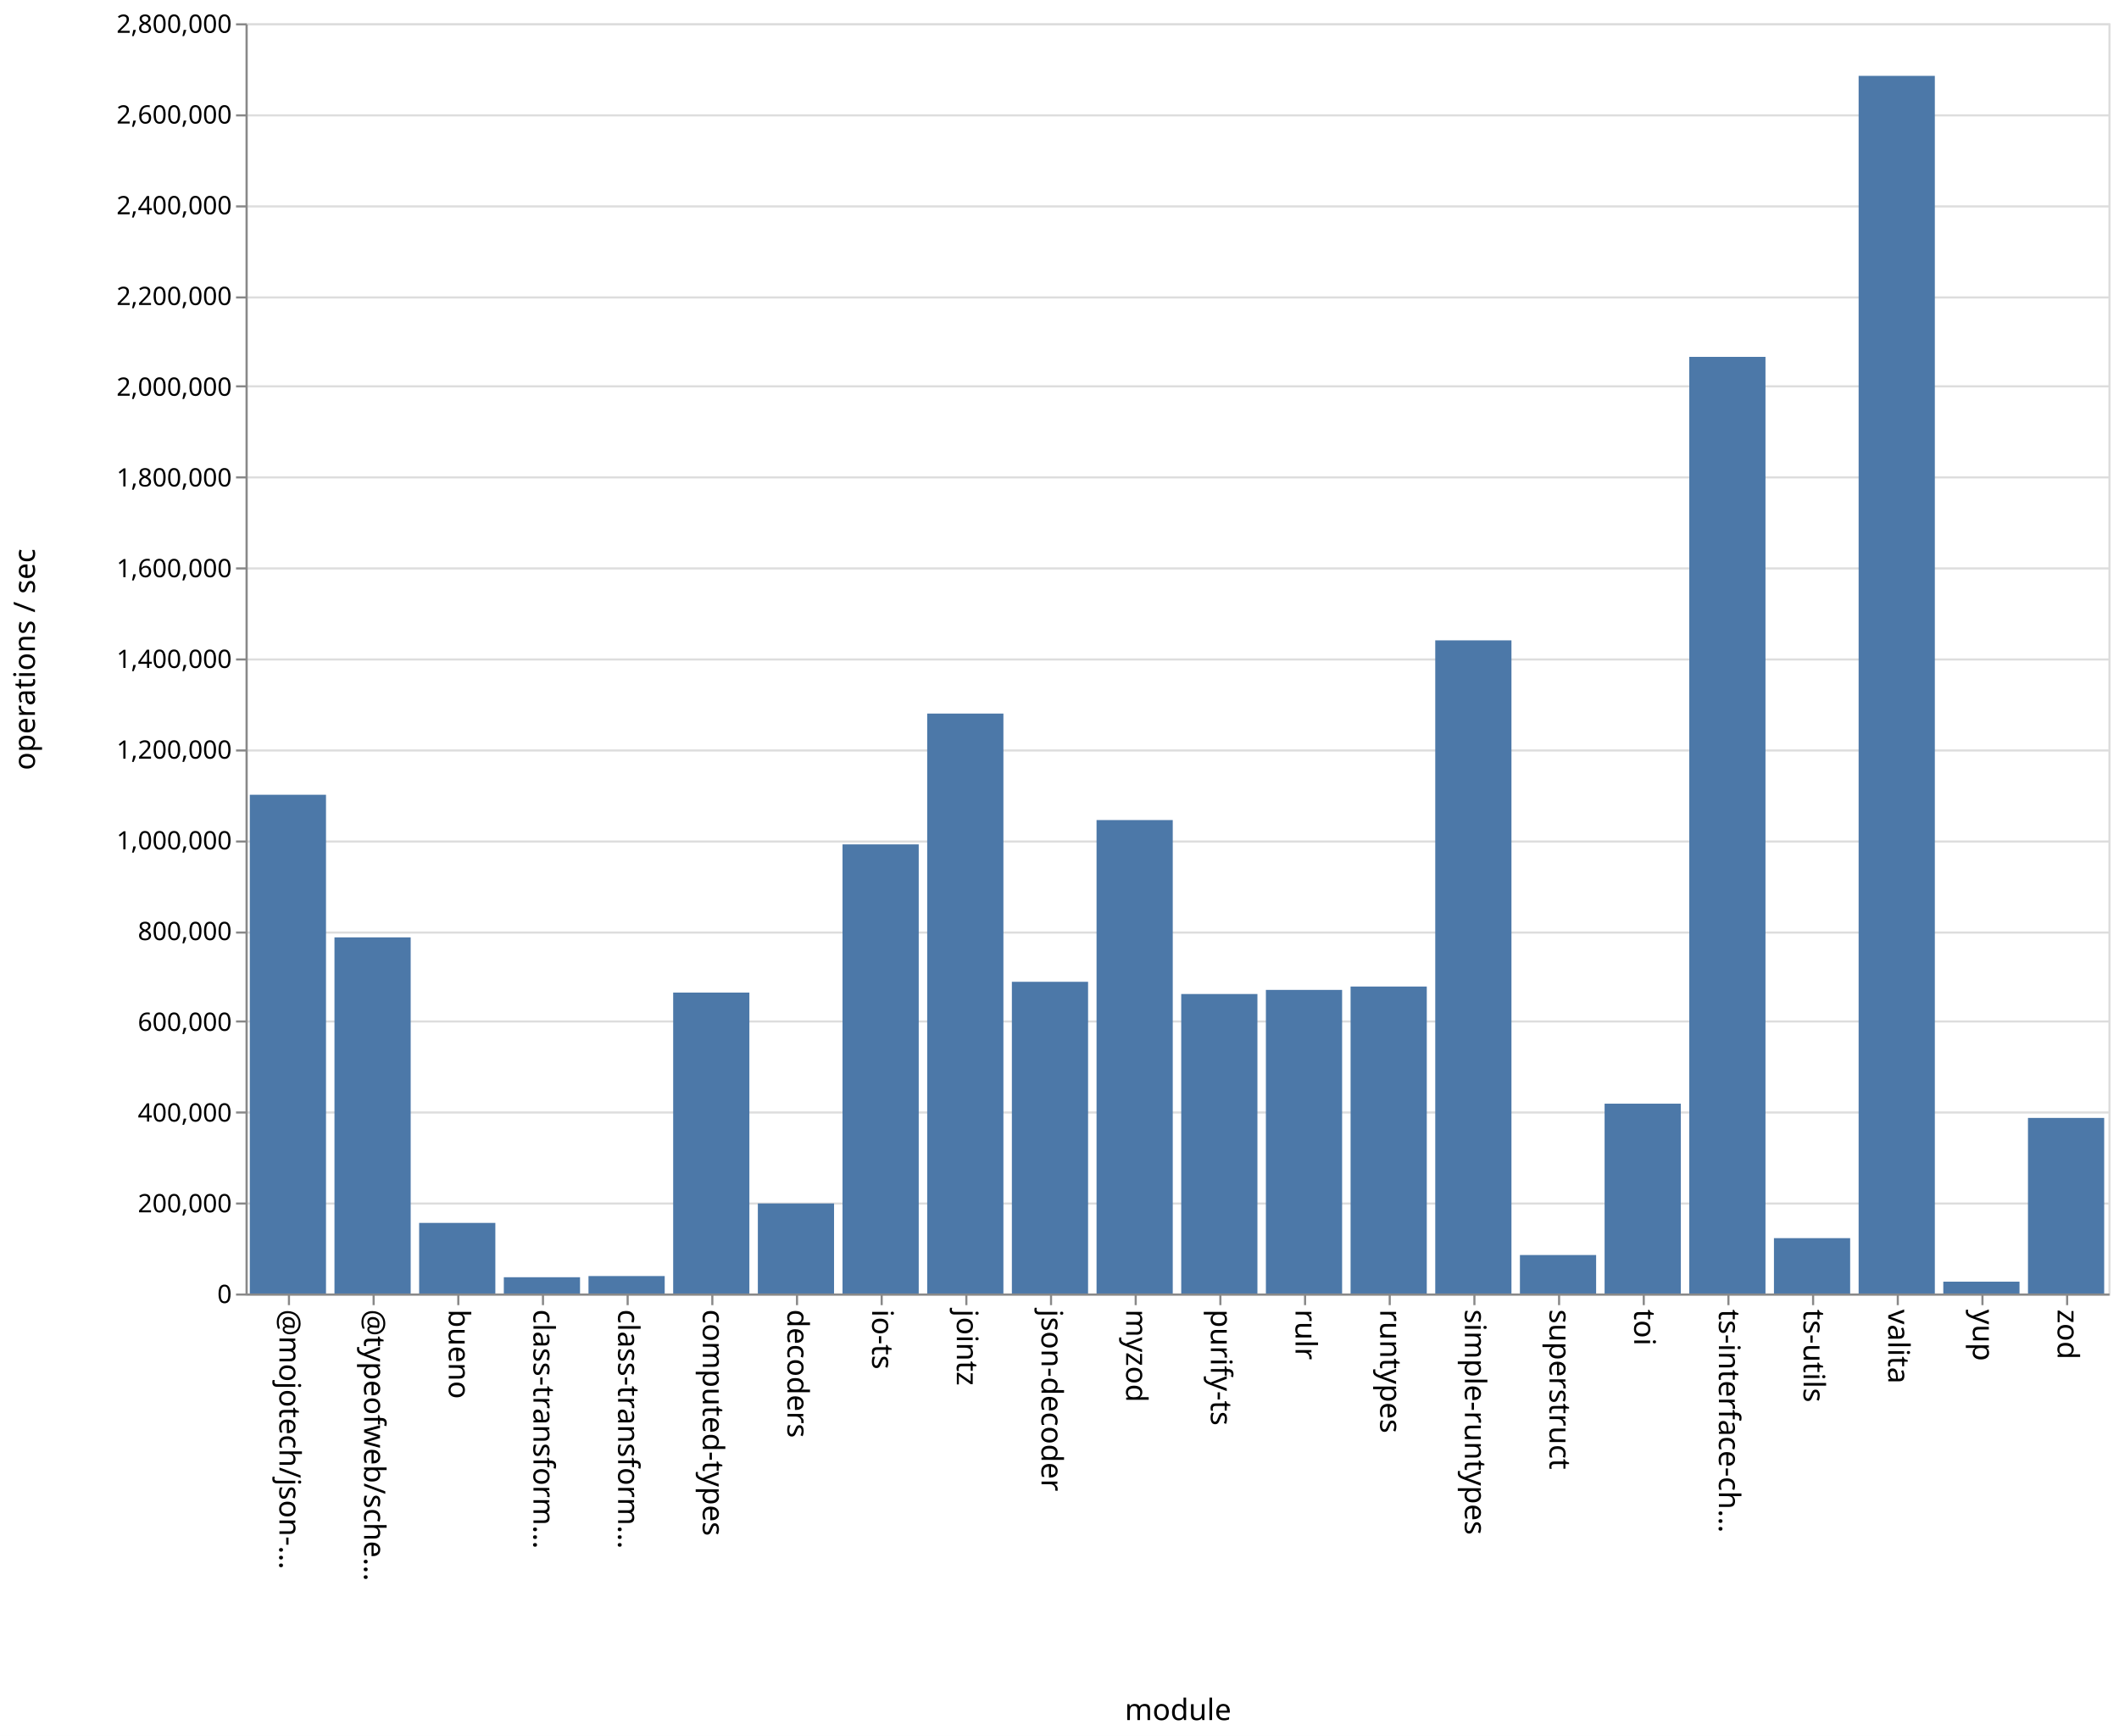
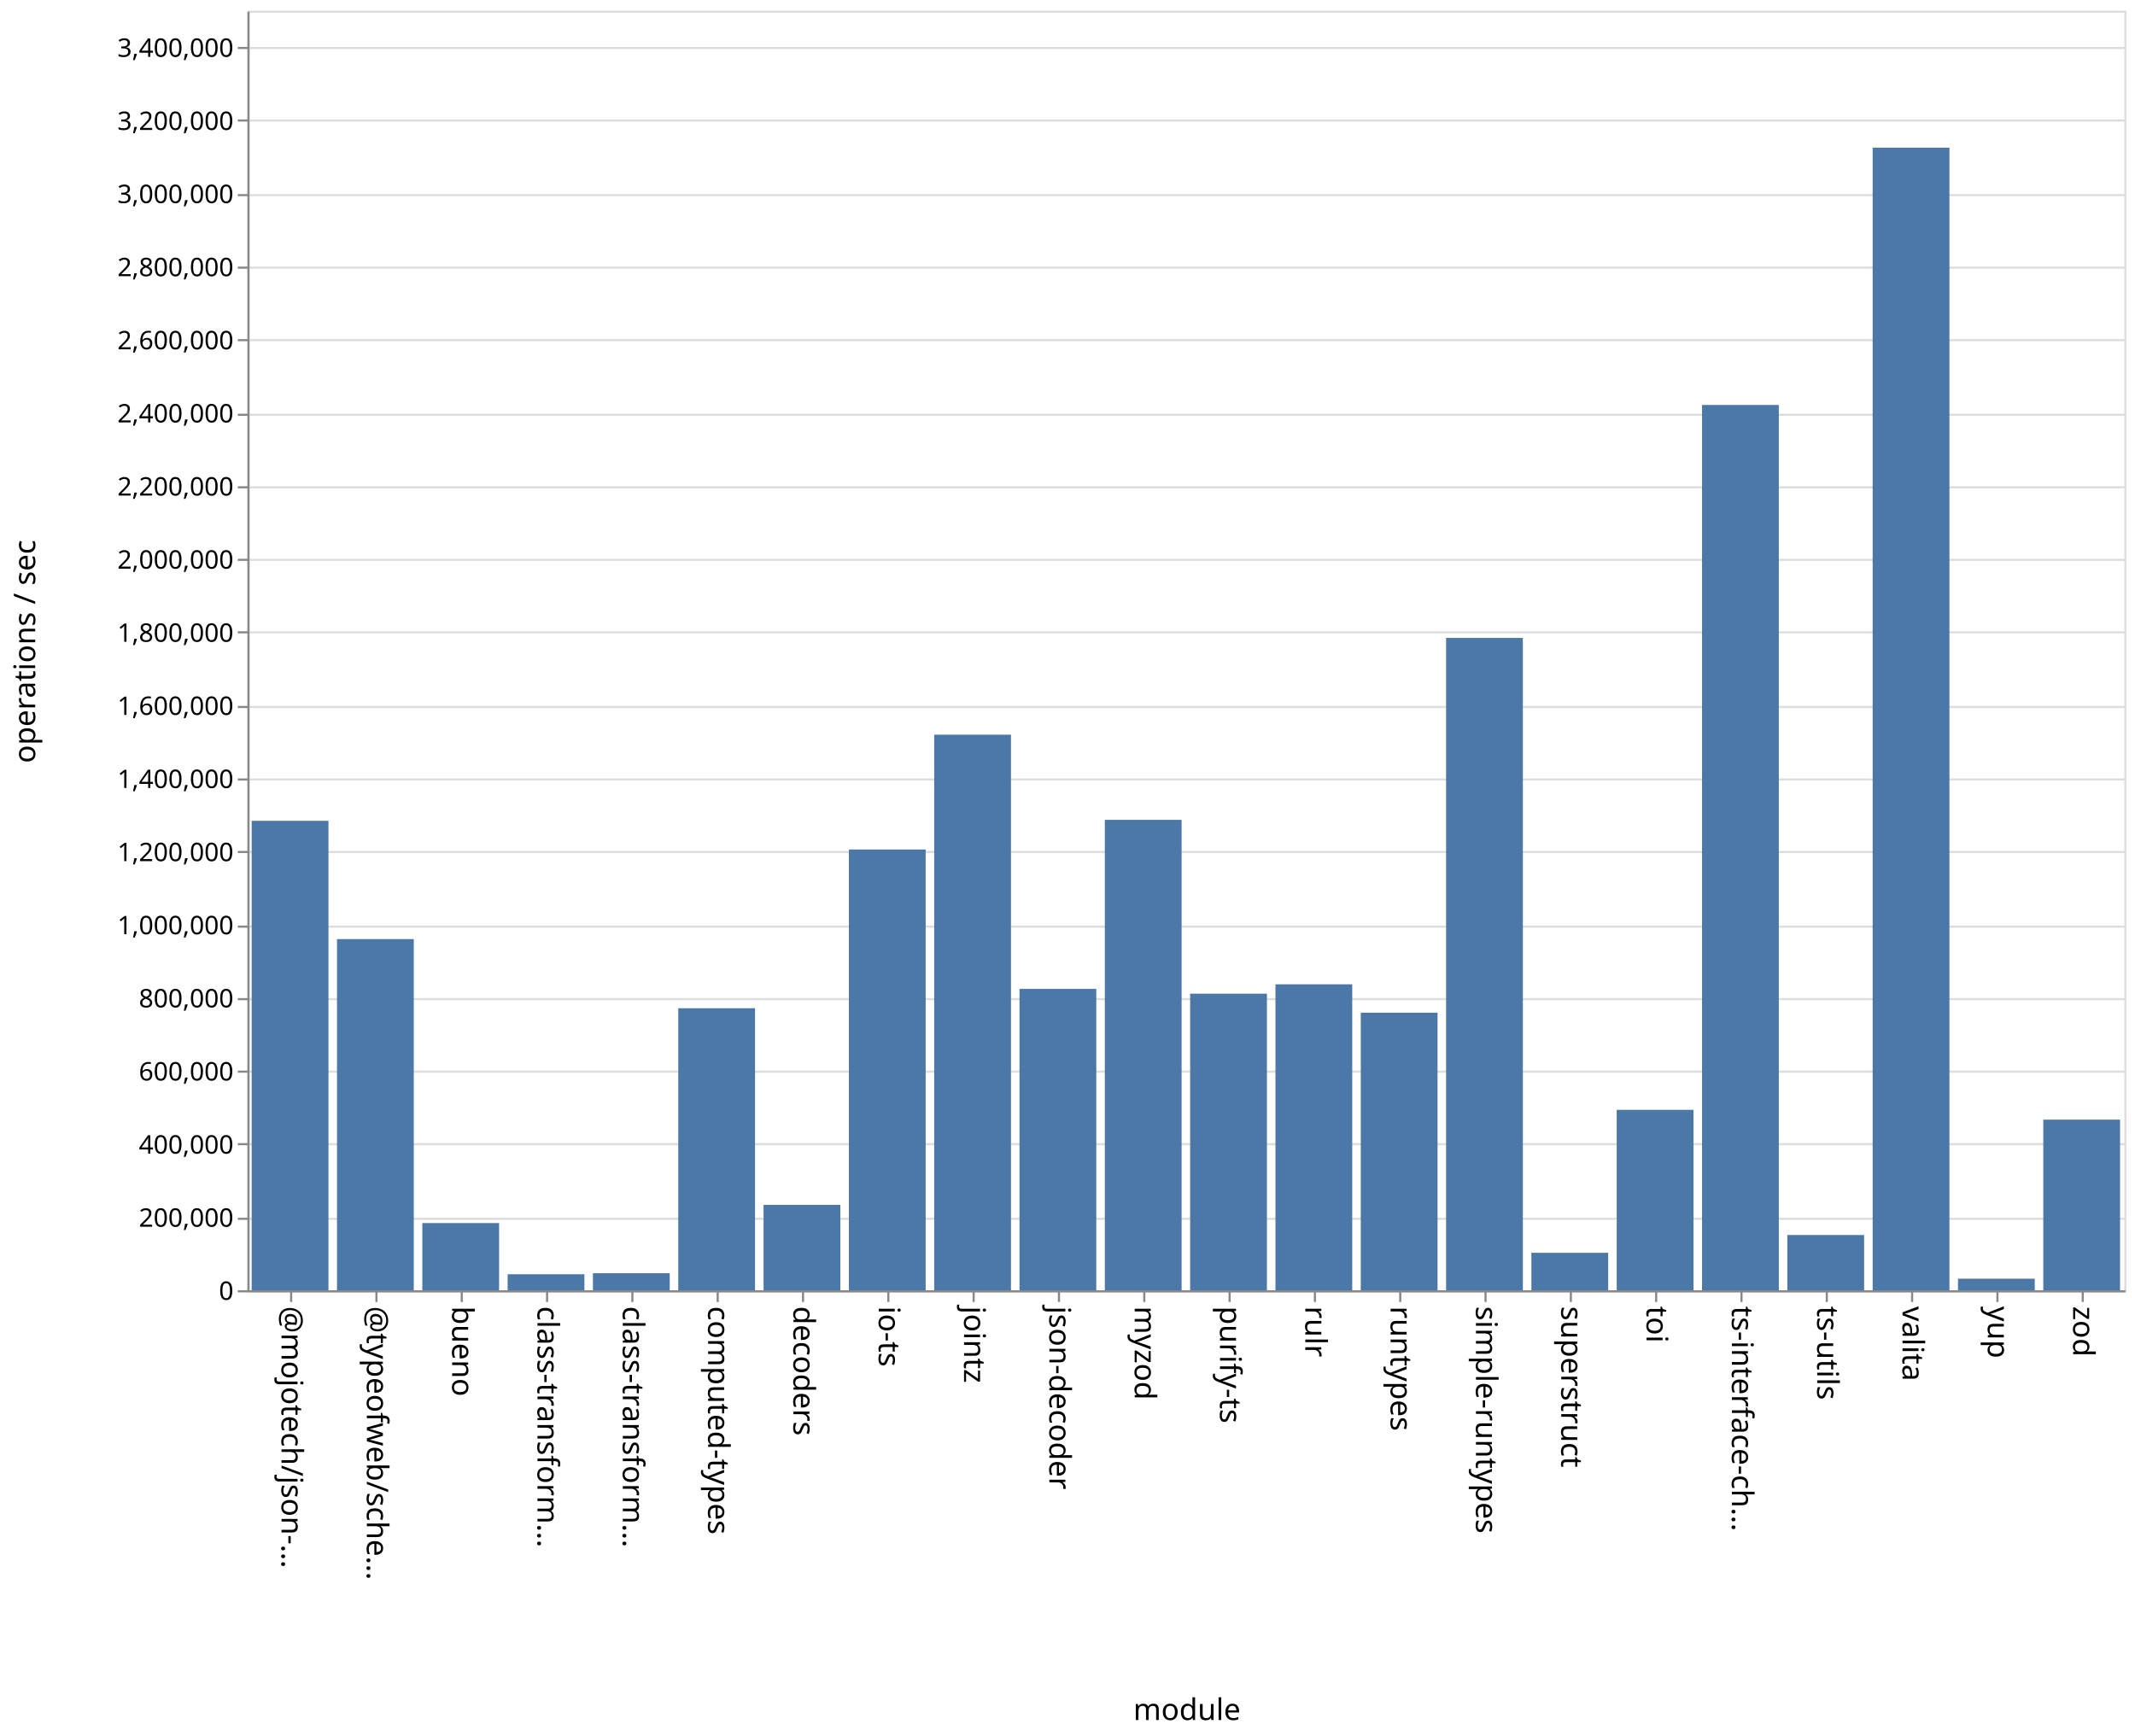
- <svg xmlns="http://www.w3.org/2000/svg" class="marks" width="1001" height="820">
-   <path fill="#fff" d="M0 0h1001v820H0z" />
+ <svg xmlns="http://www.w3.org/2000/svg" class="marks" width="1001" height="814">
+   <path fill="#fff" d="M0 0h1001v814H0z" />
  <g class="mark-group role-frame root" aria-roledescription="group mark container" fill="none" stroke-miterlimit="10">
-     <path class="background" aria-hidden="true" d="M116.5 11.5h880v600h-880Z" stroke="#ddd" />
-     <g class="mark-group role-axis" aria-roledescription="axis" aria-label="Y-axis for a linear scale with values from 0 to 2,800,000">
-       <path class="background" aria-hidden="true" d="M116.5 11.5Z" pointer-events="none" />
+     <path class="background" aria-hidden="true" d="M116.5 5.5h880v600h-880Z" stroke="#ddd" />
+     <g class="mark-group role-axis" aria-roledescription="axis" aria-label="Y-axis for a linear scale with values from 0 to 3,500,000">
+       <path class="background" aria-hidden="true" d="M116.5 5.5Z" pointer-events="none" />
      <g class="mark-rule role-axis-grid" pointer-events="none" stroke="#ddd">
-         <path d="M116.5 611.5h880M116.5 568.5h880M116.5 525.5h880M116.5 482.5h880M116.5 440.5h880M116.5 397.5h880M116.5 354.5h880M116.5 311.5h880M116.5 268.5h880M116.5 225.5h880M116.5 182.5h880M116.5 140.5h880M116.5 97.5h880M116.5 54.5h880M116.5 11.5h880" />
+         <path d="M116.5 605.5h880M116.5 571.5h880M116.5 536.5h880M116.5 502.5h880M116.5 468.5h880M116.5 434.5h880M116.5 399.5h880M116.5 365.5h880M116.5 331.5h880M116.5 296.5h880M116.5 262.5h880M116.5 228.5h880M116.5 194.5h880M116.5 159.5h880M116.5 125.5h880M116.5 91.5h880M116.5 56.5h880M116.5 22.5h880" />
      </g>
    </g>
    <g class="mark-group role-axis" aria-roledescription="axis" aria-label="X-axis titled 'module' for a discrete scale with 22 values: @mojotech/json-type-validation, @typeofweb/schema, bueno, class-transformer-validator-async, class-transformer-validator-sync, ending with zod">
-       <path class="background" aria-hidden="true" d="M116.5 611.5Z" pointer-events="none" />
+       <path class="background" aria-hidden="true" d="M116.5 605.5Z" pointer-events="none" />
      <g class="mark-rule role-axis-tick" pointer-events="none" stroke="#888">
-         <path d="M136.5 611.5v5M176.5 611.5v5M216.5 611.5v5M256.5 611.5v5M296.5 611.5v5M336.5 611.5v5M376.5 611.5v5M416.5 611.5v5M456.5 611.5v5M496.5 611.5v5M536.5 611.5v5M576.5 611.5v5M616.5 611.5v5M656.5 611.5v5M696.5 611.5v5M736.5 611.5v5M776.5 611.5v5M816.5 611.5v5M856.5 611.5v5M896.5 611.5v5M936.5 611.5v5M976.5 611.5v5" />
+         <path d="M136.5 605.5v5M176.5 605.5v5M216.5 605.5v5M256.5 605.5v5M296.5 605.5v5M336.5 605.5v5M376.5 605.5v5M416.5 605.5v5M456.5 605.5v5M496.5 605.5v5M536.5 605.5v5M576.5 605.5v5M616.5 605.5v5M656.5 605.5v5M696.5 605.5v5M736.5 605.5v5M776.5 605.5v5M816.5 605.5v5M856.5 605.5v5M896.5 605.5v5M936.5 605.5v5M976.5 605.5v5" />
      </g>
      <g class="mark-text role-axis-label" pointer-events="none" font-family="sans-serif" font-size="14" fill="#000">
-         <text transform="rotate(90 -243.25 375.25)">@mojotech/json-…</text>
-         <text transform="rotate(90 -223.25 395.25)">@typeofweb/sche…</text>
-         <text transform="rotate(90 -203.25 415.25)">bueno</text>
-         <text transform="rotate(90 -183.25 435.25)">class-transform…</text>
-         <text transform="rotate(90 -163.25 455.25)">class-transform…</text>
-         <text transform="rotate(90 -143.25 475.25)">computed-types</text>
-         <text transform="rotate(90 -123.25 495.25)">decoders</text>
-         <text transform="rotate(90 -103.25 515.25)">io-ts</text>
-         <text transform="rotate(90 -83.25 535.25)">jointz</text>
-         <text transform="rotate(90 -63.25 555.25)">json-decoder</text>
-         <text transform="rotate(90 -43.25 575.25)">myzod</text>
-         <text transform="rotate(90 -23.25 595.25)">purify-ts</text>
-         <text transform="rotate(90 -3.25 615.25)">rulr</text>
-         <text transform="rotate(90 16.75 635.25)">runtypes</text>
-         <text transform="rotate(90 36.75 655.25)">simple-runtypes</text>
-         <text transform="rotate(90 56.75 675.25)">superstruct</text>
-         <text transform="rotate(90 76.75 695.25)">toi</text>
-         <text transform="rotate(90 96.75 715.25)">ts-interface-ch…</text>
-         <text transform="rotate(90 116.75 735.25)">ts-utils</text>
-         <text transform="rotate(90 136.75 755.25)">valita</text>
-         <text transform="rotate(90 156.75 775.25)">yup</text>
-         <text transform="rotate(90 176.75 795.25)">zod</text>
+         <text transform="rotate(90 -240.25 372.25)">@mojotech/json-…</text>
+         <text transform="rotate(90 -220.25 392.25)">@typeofweb/sche…</text>
+         <text transform="rotate(90 -200.25 412.25)">bueno</text>
+         <text transform="rotate(90 -180.25 432.25)">class-transform…</text>
+         <text transform="rotate(90 -160.25 452.25)">class-transform…</text>
+         <text transform="rotate(90 -140.25 472.25)">computed-types</text>
+         <text transform="rotate(90 -120.25 492.25)">decoders</text>
+         <text transform="rotate(90 -100.25 512.25)">io-ts</text>
+         <text transform="rotate(90 -80.25 532.25)">jointz</text>
+         <text transform="rotate(90 -60.25 552.25)">json-decoder</text>
+         <text transform="rotate(90 -40.25 572.25)">myzod</text>
+         <text transform="rotate(90 -20.25 592.25)">purify-ts</text>
+         <text transform="rotate(90 -.25 612.25)">rulr</text>
+         <text transform="rotate(90 19.75 632.25)">runtypes</text>
+         <text transform="rotate(90 39.75 652.25)">simple-runtypes</text>
+         <text transform="rotate(90 59.75 672.25)">superstruct</text>
+         <text transform="rotate(90 79.75 692.25)">toi</text>
+         <text transform="rotate(90 99.75 712.25)">ts-interface-ch…</text>
+         <text transform="rotate(90 119.75 732.25)">ts-utils</text>
+         <text transform="rotate(90 139.75 752.25)">valita</text>
+         <text transform="rotate(90 159.75 772.25)">yup</text>
+         <text transform="rotate(90 179.75 792.25)">zod</text>
      </g>
-       <path stroke="#888" d="M116.5 611.5h880" class="mark-rule role-axis-domain" pointer-events="none" />
-       <text text-anchor="middle" transform="translate(556.5 812.5)" font-family="sans-serif" font-size="14" fill="#000" class="mark-text role-axis-title" pointer-events="none">module</text>
+       <path stroke="#888" d="M116.5 605.5h880" class="mark-rule role-axis-domain" pointer-events="none" />
+       <text text-anchor="middle" transform="translate(556.5 806.5)" font-family="sans-serif" font-size="14" fill="#000" class="mark-text role-axis-title" pointer-events="none">module</text>
    </g>
-     <g class="mark-group role-axis" aria-roledescription="axis" aria-label="Y-axis titled 'operations / sec' for a linear scale with values from 0 to 2,800,000">
-       <path class="background" aria-hidden="true" d="M116.5 11.5Z" pointer-events="none" />
+     <g class="mark-group role-axis" aria-roledescription="axis" aria-label="Y-axis titled 'operations / sec' for a linear scale with values from 0 to 3,500,000">
+       <path class="background" aria-hidden="true" d="M116.5 5.5Z" pointer-events="none" />
      <g class="mark-rule role-axis-tick" pointer-events="none" stroke="#888">
-         <path d="M116.5 611.5h-5M116.5 568.5h-5M116.5 525.5h-5M116.5 482.5h-5M116.5 440.5h-5M116.5 397.5h-5M116.5 354.5h-5M116.5 311.5h-5M116.5 268.5h-5M116.5 225.5h-5M116.5 182.5h-5M116.5 140.5h-5M116.5 97.5h-5M116.5 54.5h-5M116.5 11.5h-5" />
+         <path d="M116.5 605.5h-5M116.5 571.5h-5M116.5 536.5h-5M116.5 502.5h-5M116.5 468.5h-5M116.5 434.5h-5M116.5 399.5h-5M116.5 365.5h-5M116.5 331.5h-5M116.5 296.5h-5M116.5 262.5h-5M116.5 228.5h-5M116.5 194.5h-5M116.5 159.5h-5M116.5 125.5h-5M116.5 91.5h-5M116.5 56.5h-5M116.5 22.5h-5" />
      </g>
      <g class="mark-text role-axis-label" pointer-events="none" text-anchor="end" font-family="sans-serif" font-size="12" fill="#000">
-         <text transform="translate(109.5 615.5)">0</text>
-         <text transform="translate(109.5 572.643)">200,000</text>
-         <text transform="translate(109.5 529.786)">400,000</text>
-         <text transform="translate(109.5 486.929)">600,000</text>
-         <text transform="translate(109.5 444.071)">800,000</text>
-         <text transform="translate(109.5 401.214)">1,000,000</text>
-         <text transform="translate(109.5 358.357)">1,200,000</text>
-         <text transform="translate(109.5 315.5)">1,400,000</text>
-         <text transform="translate(109.5 272.643)">1,600,000</text>
-         <text transform="translate(109.5 229.786)">1,800,000</text>
-         <text transform="translate(109.5 186.929)">2,000,000</text>
-         <text transform="translate(109.5 144.071)">2,200,000</text>
-         <text transform="translate(109.5 101.214)">2,400,000</text>
-         <text transform="translate(109.5 58.357)">2,600,000</text>
-         <text transform="translate(109.5 15.5)">2,800,000</text>
+         <text transform="translate(109.5 609.5)">0</text>
+         <text transform="translate(109.5 575.214)">200,000</text>
+         <text transform="translate(109.5 540.929)">400,000</text>
+         <text transform="translate(109.5 506.643)">600,000</text>
+         <text transform="translate(109.5 472.357)">800,000</text>
+         <text transform="translate(109.5 438.071)">1,000,000</text>
+         <text transform="translate(109.5 403.786)">1,200,000</text>
+         <text transform="translate(109.5 369.5)">1,400,000</text>
+         <text transform="translate(109.5 335.214)">1,600,000</text>
+         <text transform="translate(109.5 300.929)">1,800,000</text>
+         <text transform="translate(109.5 266.643)">2,000,000</text>
+         <text transform="translate(109.5 232.357)">2,200,000</text>
+         <text transform="translate(109.5 198.071)">2,400,000</text>
+         <text transform="translate(109.5 163.786)">2,600,000</text>
+         <text transform="translate(109.5 129.5)">2,800,000</text>
+         <text transform="translate(109.5 95.214)">3,000,000</text>
+         <text transform="translate(109.5 60.929)">3,200,000</text>
+         <text transform="translate(109.5 26.643)">3,400,000</text>
      </g>
-       <path stroke="#888" d="M116.5 611.5v-600" class="mark-rule role-axis-domain" pointer-events="none" />
-       <text text-anchor="middle" transform="rotate(-90 164 147.5)" font-family="sans-serif" font-size="14" fill="#000" class="mark-text role-axis-title" pointer-events="none">operations / sec</text>
+       <path stroke="#888" d="M116.5 605.5V5.5" class="mark-rule role-axis-domain" pointer-events="none" />
+       <text text-anchor="middle" transform="rotate(-90 161 144.5)" font-family="sans-serif" font-size="14" fill="#000" class="mark-text role-axis-title" pointer-events="none">operations / sec</text>
    </g>
    <g class="mark-rect role-mark marks" aria-roledescription="rect mark container" fill="#4c78a8">
-       <path d="M198 577.65h36V611h-36ZM238 603.318h36V611h-36ZM278 602.758h36V611h-36ZM318 468.855h36V611h-36ZM358 568.46h36V611h-36ZM398 398.854h36V611h-36ZM438 337.064h36V611h-36ZM478 463.76h36V611h-36ZM118 375.412h36V611h-36ZM518 387.367h36V611h-36ZM558 469.534h36V611h-36ZM598 467.593h36V611h-36ZM638 465.998h36V611h-36ZM678 302.481h36V611h-36ZM718 592.826h36V611h-36ZM758 521.332h36V611h-36ZM798 168.57h36V611h-36ZM838 584.85h36V611h-36ZM158 442.777h36V611h-36ZM878 35.835h36V611h-36ZM918 605.411h36V611h-36ZM958 528.06h36V611h-36Z" />
+       <path d="M198 573.498h36V605h-36ZM238 597.502h36V605h-36ZM278 597.003h36V605h-36ZM318 472.756h36V605h-36ZM358 564.956h36V605h-36ZM398 398.334h36V605h-36ZM438 344.502h36V605h-36ZM478 463.685h36V605h-36ZM118 384.873h36V605h-36ZM518 384.42h36V605h-36ZM558 465.931h36V605h-36ZM598 461.546h36V605h-36ZM638 474.861h36V605h-36ZM678 299.116h36V605h-36ZM718 587.435h36V605h-36ZM758 520.398h36V605h-36ZM798 189.889h36V605h-36ZM838 579.097h36V605h-36ZM158 440.335h36V605h-36ZM878 69.246h36V605h-36ZM918 599.581h36V605h-36ZM958 525.002h36V605h-36Z" />
    </g>
  </g>
</svg>
